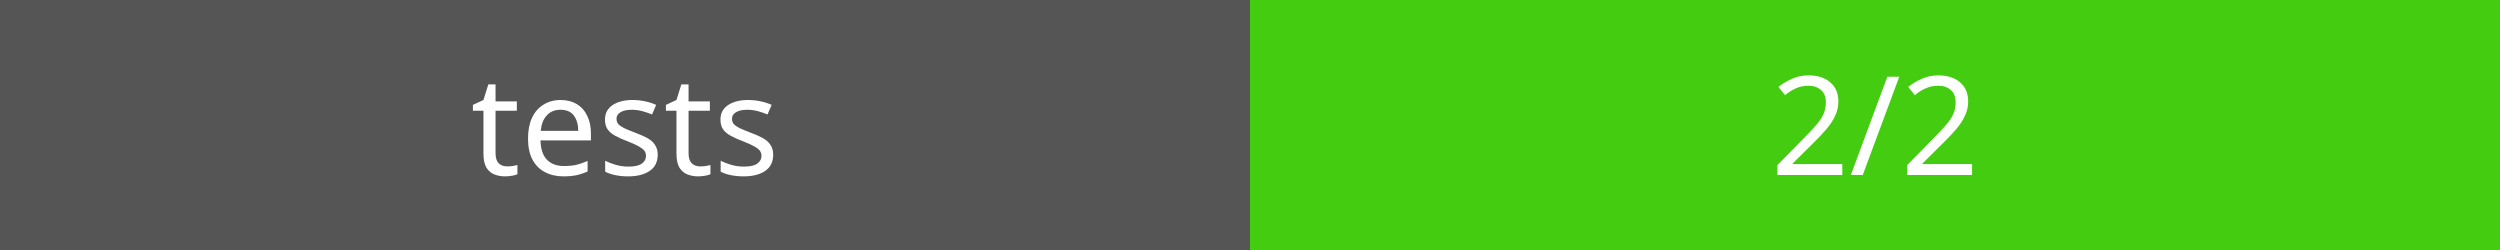
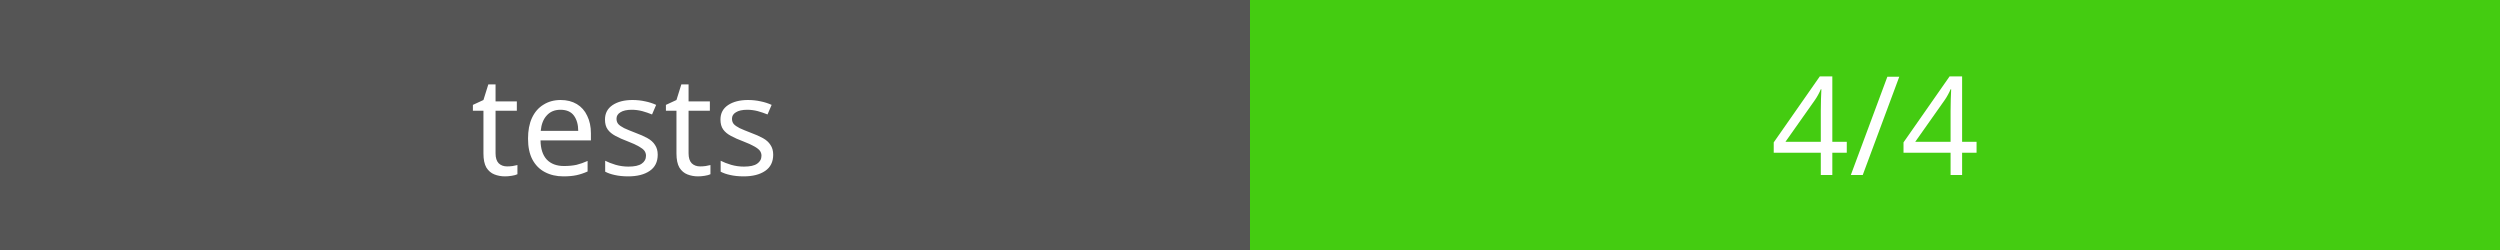
<svg xmlns="http://www.w3.org/2000/svg" width="200" height="20">
  <rect width="100" height="20" fill="#555" />
  <rect x="100" width="100" height="20" fill="#4c1" />
  <text x="50" y="14" fill="#fff" font-family="Verdana" font-size="11" text-anchor="middle">tests</text>
-   <text x="150" y="14" fill="#fff" font-family="Verdana" font-size="11" text-anchor="middle">2/2</text>
+   <text x="150" y="14" fill="#fff" font-family="Verdana" font-size="11" text-anchor="middle">4/4</text>
</svg>
